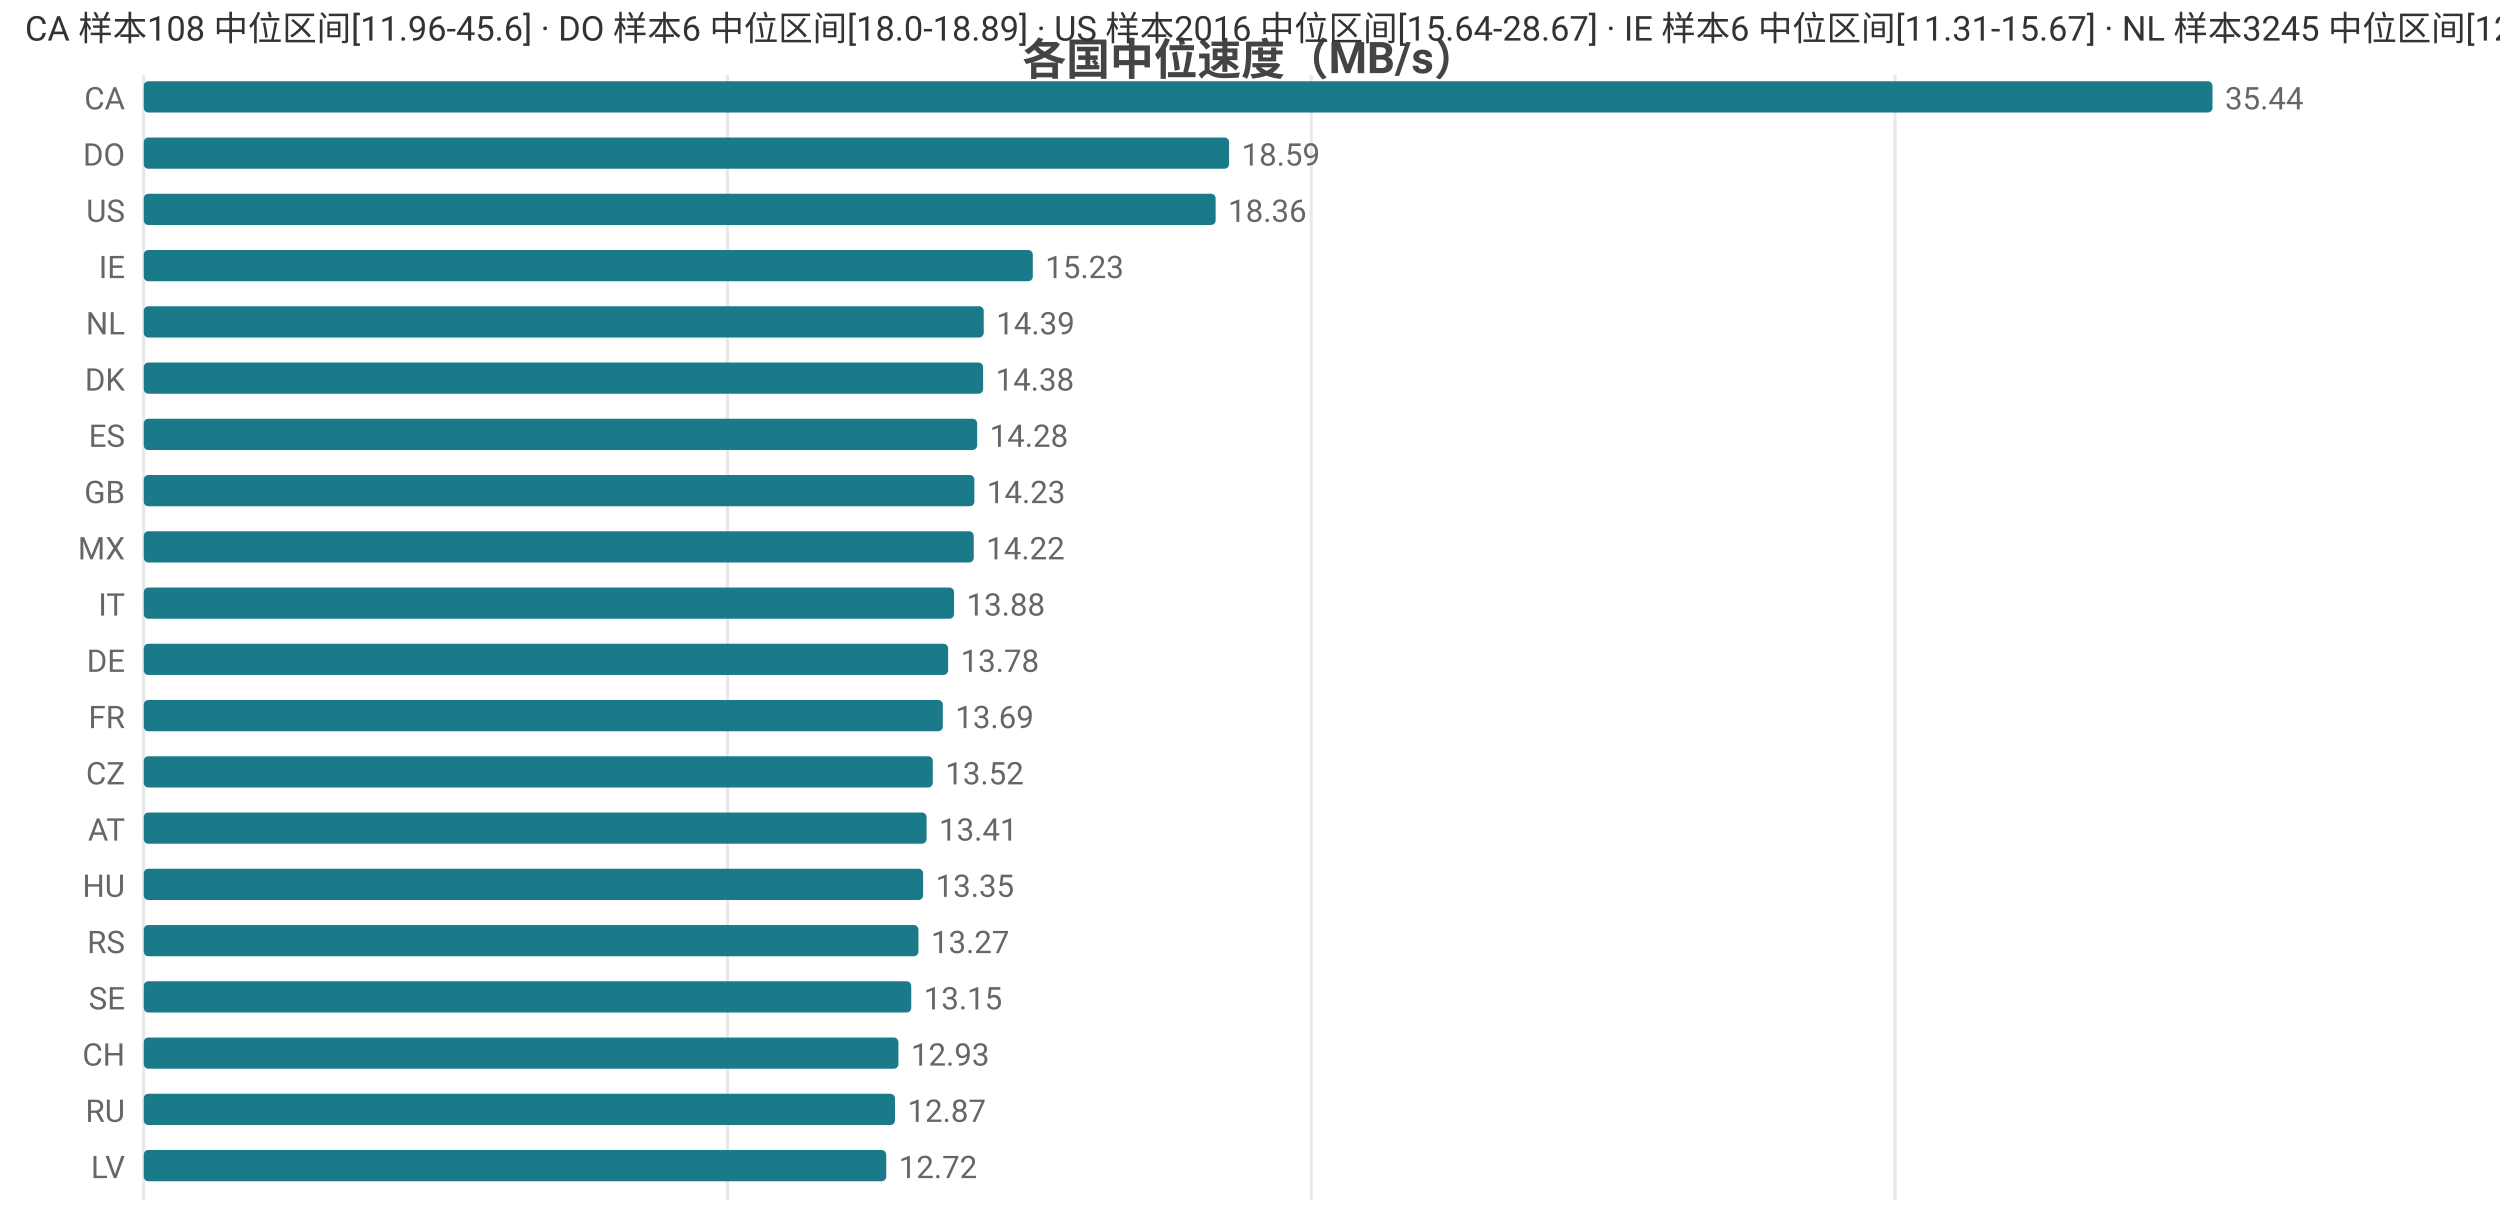
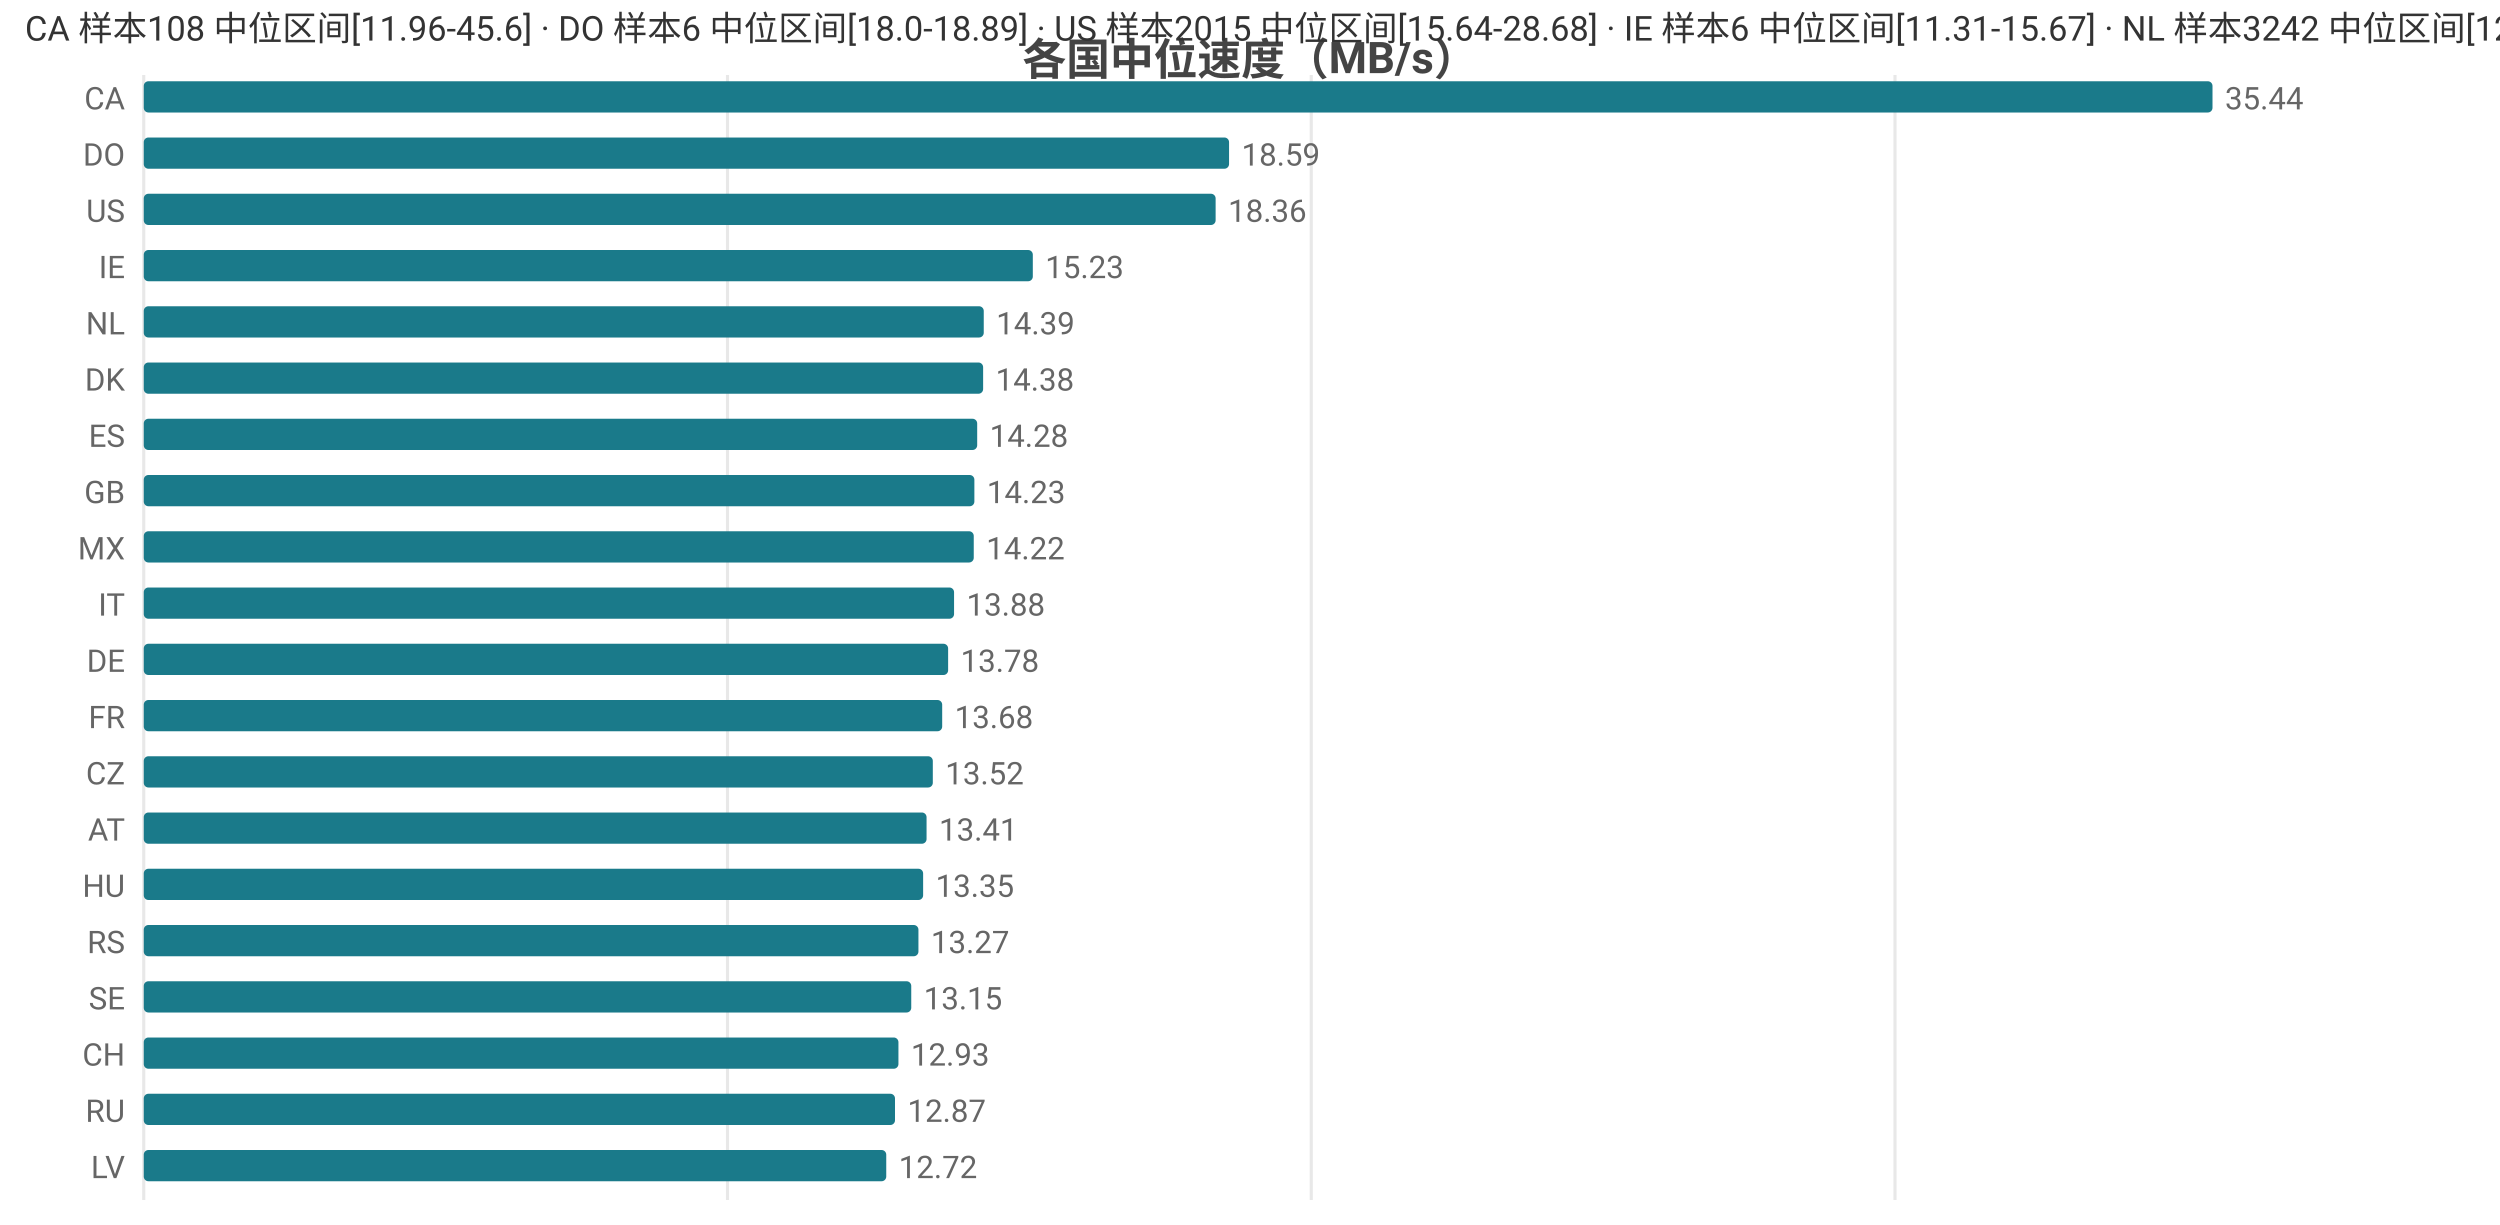
<svg xmlns="http://www.w3.org/2000/svg" width="800" height="392" viewBox="0 0 800 392">
  <rect width="800" height="392" fill="#ffffff" />
  <style>text{font-family:system-ui,-apple-system,'Segoe UI',Roboto,'PingFang SC','Microsoft YaHei','Noto Sans CJK SC',sans-serif}.g{stroke:#e8e8e8;stroke-width:1}.a{stroke:#999;stroke-width:1}.t{font-size:10px;fill:#666}.m{font-size:10px;text-anchor:middle;fill:#666}.e{font-size:10px;text-anchor:end;fill:#666}.l{font-size:11px;fill:#333}.tt{font-size:14px;font-weight:600;text-anchor:middle;fill:#444}.em{font-size:13px;text-anchor:middle;fill:#999}</style>
  <text class="tt" x="400.0" y="24">各国中位速度（MB/s）</text>
  <line class="g" x1="46" y1="24" x2="46" y2="384" />
  <line class="g" x1="232.8" y1="24" x2="232.8" y2="384" />
  <line class="g" x1="419.6" y1="24" x2="419.6" y2="384" />
  <line class="g" x1="606.4" y1="24" x2="606.4" y2="384" />
  <text class="e" x="40" y="35">CA</text>
  <rect x="46" y="26" width="662" height="10" fill="#1a7a8a" rx="1.5" />
  <text class="t" x="712" y="35">35.44</text>
  <text class="e" x="40" y="53">DO</text>
  <rect x="46" y="44" width="347.3" height="10" fill="#1a7a8a" rx="1.5" />
  <text class="t" x="397.3" y="53">18.59</text>
  <text class="e" x="40" y="71">US</text>
  <rect x="46" y="62" width="343.0" height="10" fill="#1a7a8a" rx="1.5" />
  <text class="t" x="393.0" y="71">18.36</text>
  <text class="e" x="40" y="89">IE</text>
  <rect x="46" y="80" width="284.5" height="10" fill="#1a7a8a" rx="1.5" />
  <text class="t" x="334.5" y="89">15.23</text>
  <text class="e" x="40" y="107">NL</text>
  <rect x="46" y="98" width="268.8" height="10" fill="#1a7a8a" rx="1.5" />
  <text class="t" x="318.8" y="107">14.39</text>
  <text class="e" x="40" y="125">DK</text>
  <rect x="46" y="116" width="268.6" height="10" fill="#1a7a8a" rx="1.5" />
  <text class="t" x="318.6" y="125">14.38</text>
  <text class="e" x="40" y="143">ES</text>
  <rect x="46" y="134" width="266.7" height="10" fill="#1a7a8a" rx="1.5" />
  <text class="t" x="316.7" y="143">14.28</text>
  <text class="e" x="40" y="161">GB</text>
  <rect x="46" y="152" width="265.8" height="10" fill="#1a7a8a" rx="1.5" />
  <text class="t" x="315.8" y="161">14.23</text>
  <text class="e" x="40" y="179">MX</text>
  <rect x="46" y="170" width="265.6" height="10" fill="#1a7a8a" rx="1.5" />
  <text class="t" x="315.6" y="179">14.22</text>
  <text class="e" x="40" y="197">IT</text>
  <rect x="46" y="188" width="259.3" height="10" fill="#1a7a8a" rx="1.5" />
  <text class="t" x="309.3" y="197">13.88</text>
  <text class="e" x="40" y="215">DE</text>
  <rect x="46" y="206" width="257.4" height="10" fill="#1a7a8a" rx="1.5" />
  <text class="t" x="307.4" y="215">13.78</text>
  <text class="e" x="40" y="233">FR</text>
-   <rect x="46" y="224" width="255.7" height="10" fill="#1a7a8a" rx="1.5" />
-   <text class="t" x="305.7" y="233">13.69</text>
+   <rect x="46" y="224" width="255.5" height="10" fill="#1a7a8a" rx="1.5" />
+   <text class="t" x="305.5" y="233">13.68</text>
  <text class="e" x="40" y="251">CZ</text>
  <rect x="46" y="242" width="252.5" height="10" fill="#1a7a8a" rx="1.5" />
  <text class="t" x="302.5" y="251">13.52</text>
  <text class="e" x="40" y="269">AT</text>
  <rect x="46" y="260" width="250.5" height="10" fill="#1a7a8a" rx="1.5" />
  <text class="t" x="300.5" y="269">13.41</text>
  <text class="e" x="40" y="287">HU</text>
  <rect x="46" y="278" width="249.4" height="10" fill="#1a7a8a" rx="1.5" />
  <text class="t" x="299.4" y="287">13.35</text>
  <text class="e" x="40" y="305">RS</text>
  <rect x="46" y="296" width="247.9" height="10" fill="#1a7a8a" rx="1.5" />
  <text class="t" x="297.9" y="305">13.27</text>
  <text class="e" x="40" y="323">SE</text>
  <rect x="46" y="314" width="245.6" height="10" fill="#1a7a8a" rx="1.5" />
  <text class="t" x="295.6" y="323">13.15</text>
  <text class="e" x="40" y="341">CH</text>
  <rect x="46" y="332" width="241.5" height="10" fill="#1a7a8a" rx="1.5" />
  <text class="t" x="291.5" y="341">12.93</text>
  <text class="e" x="40" y="359">RU</text>
  <rect x="46" y="350" width="240.4" height="10" fill="#1a7a8a" rx="1.5" />
  <text class="t" x="290.4" y="359">12.87</text>
  <text class="e" x="40" y="377">LV</text>
  <rect x="46" y="368" width="237.6" height="10" fill="#1a7a8a" rx="1.5" />
  <text class="t" x="287.6" y="377">12.72</text>
-   <text class="l" x="8" y="13">CA 样本108 中位区间[11.96-45.6] · DO 样本6 中位区间[18.0-18.89] · US 样本2016 中位区间[15.64-28.67] · IE 样本6 中位区间[11.31-15.67] · NL 样本3245 中位区间[12.82-15.68]</text>
+   <text class="l" x="8" y="13">CA 样本108 中位区间[11.96-45.6] · DO 样本6 中位区间[18.0-18.89] · US 样本2015 中位区间[15.64-28.68] · IE 样本6 中位区间[11.31-15.67] · NL 样本3242 中位区间[12.82-15.68]</text>
</svg>
